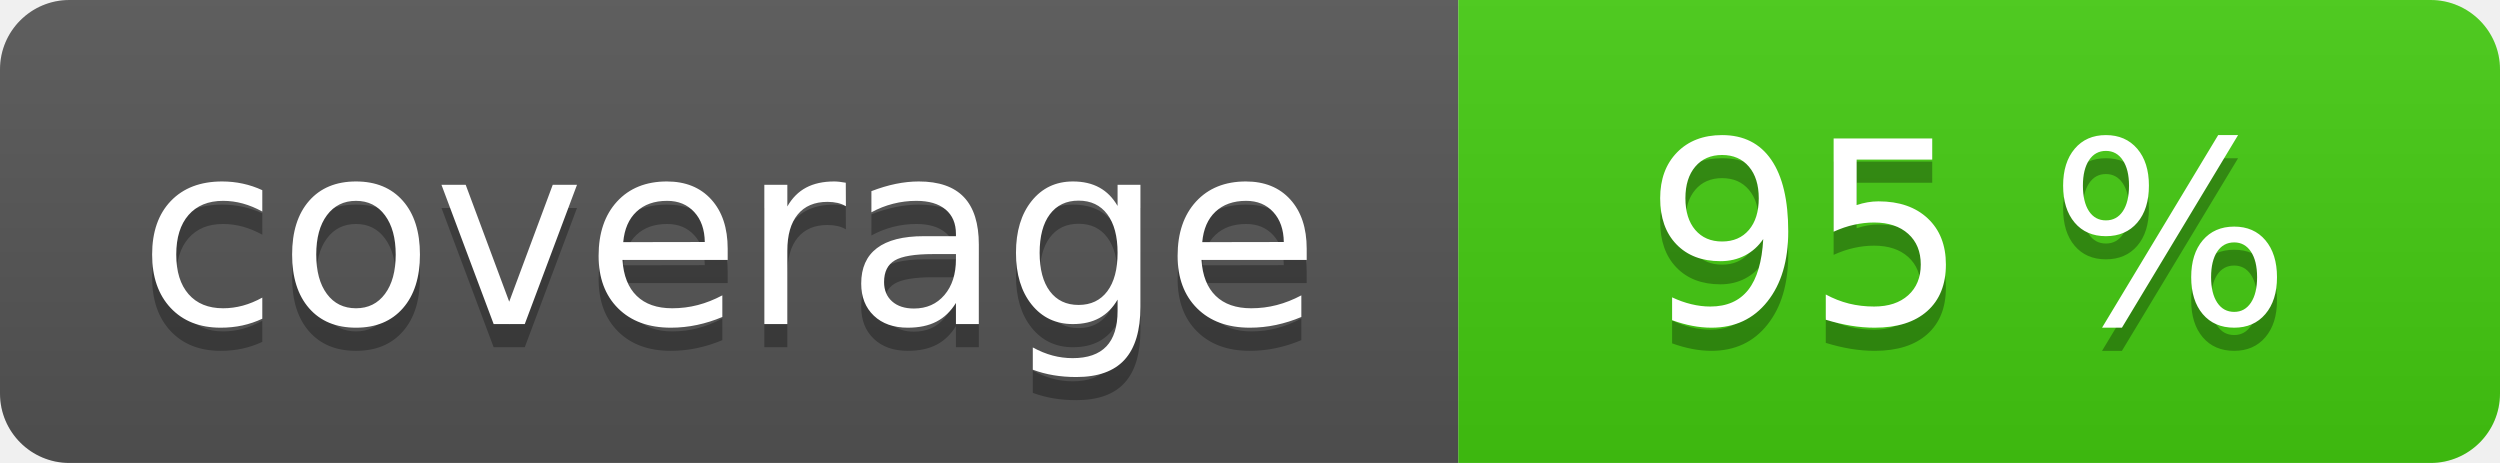
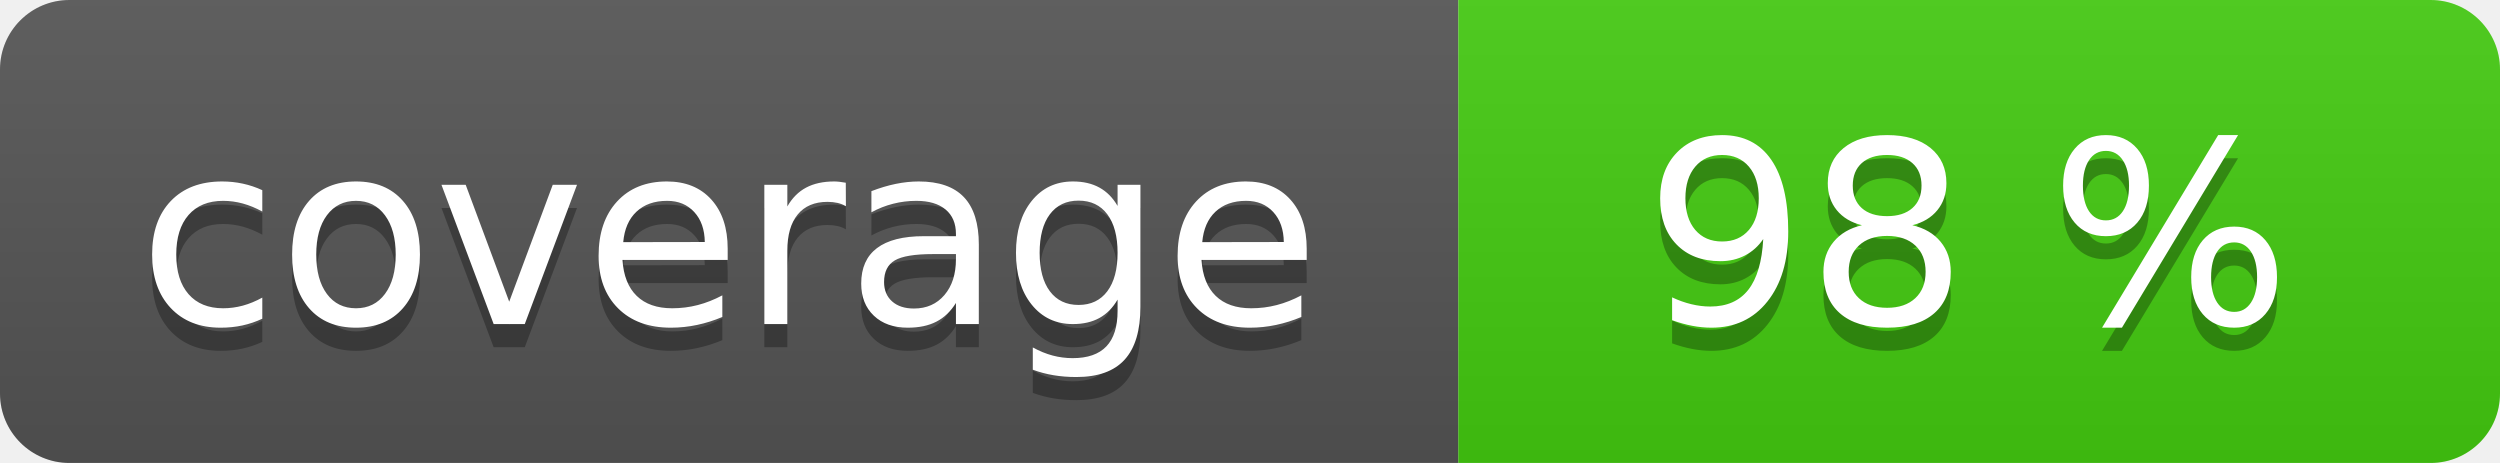
<svg xmlns="http://www.w3.org/2000/svg" width="108" height="20" role="img">
  <linearGradient id="s" x2="0" y2="100%">
    <stop offset="0" stop-color="#bbb" stop-opacity=".1" />
    <stop offset="1" stop-opacity=".1" />
  </linearGradient>
  <clipPath id="r">
    <rect width="108" height="20" rx="3" fill="#fff" />
  </clipPath>
  <g clip-path="url(#r)">
    <rect width="63" height="20" fill="#555" />
    <rect x="63" width="45" height="20" fill="#4c1" />
    <rect width="108" height="20" fill="url(#s)" />
  </g>
  <g fill="#fff" text-anchor="middle" font-family="Verdana,Geneva,DejaVu Sans,sans-serif" text-rendering="geometricPrecision" font-size="110">
    <text aria-hidden="true" x="315" y="150" fill="#010101" fill-opacity=".3" transform="scale(.1)" textLength="530">coverage</text>
    <text x="315" y="140" transform="scale(.1)" fill="#fff" textLength="530">coverage</text>
-     <text aria-hidden="true" x="850" y="150" fill="#010101" fill-opacity=".3" transform="scale(.1)" textLength="350">95 %</text>
-     <text x="850" y="140" transform="scale(.1)" fill="#fff" textLength="350">95 %</text>
+     <text aria-hidden="true" x="850" y="150" fill="#010101" fill-opacity=".3" transform="scale(.1)" textLength="350">98 %</text>
+     <text x="850" y="140" transform="scale(.1)" fill="#fff" textLength="350">98 %</text>
  </g>
</svg>
